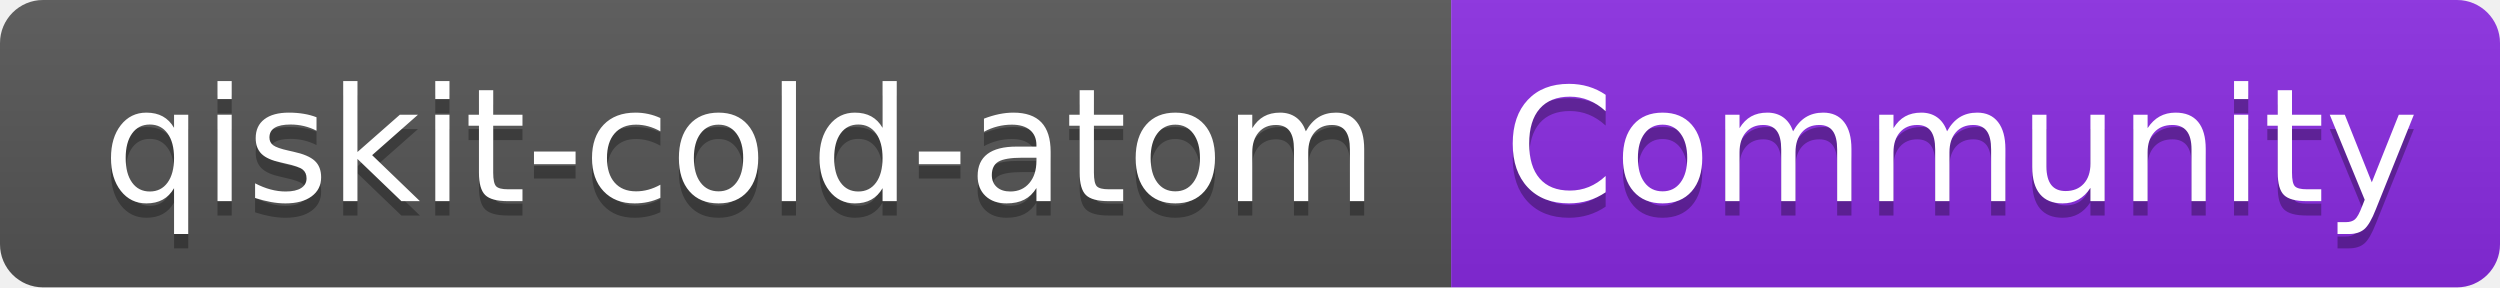
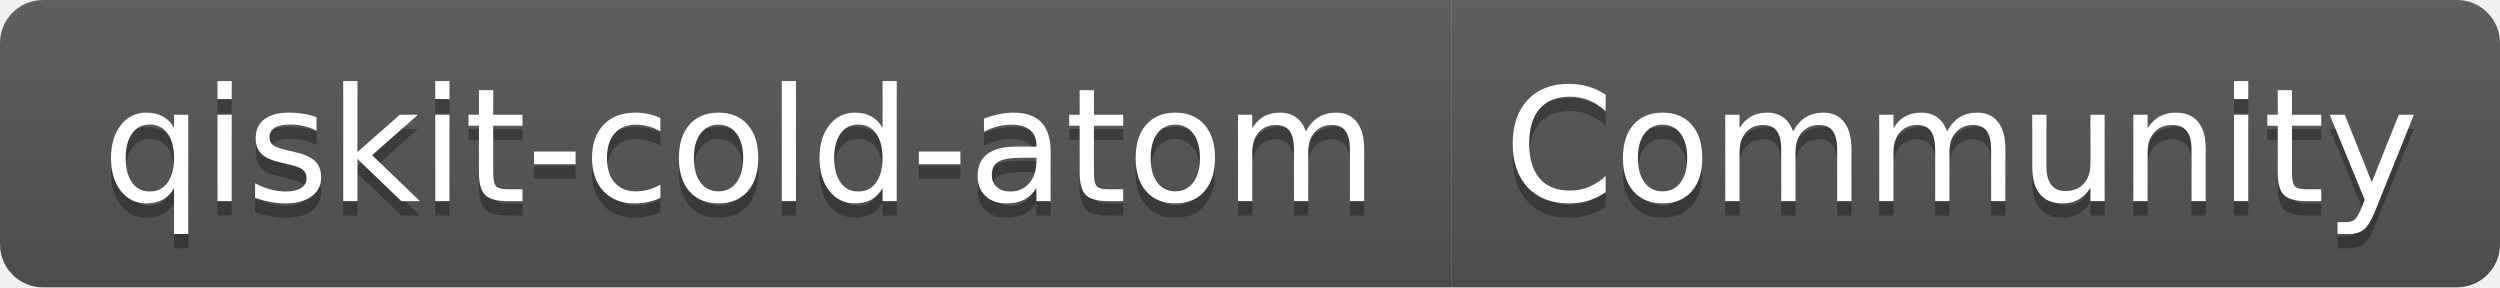
<svg xmlns="http://www.w3.org/2000/svg" width="174" height="20" role="img" aria-label="qiskit-cold-atom: Community">
  <linearGradient id="s" x2="0" y2="100%">
    <stop offset="0" stop-color="#bbb" stop-opacity=".1" />
    <stop offset="1" stop-opacity=".1" />
  </linearGradient>
  <clipPath id="r">
    <rect width="174" height="20" rx="3" fill="#fff" />
  </clipPath>
  <g clip-path="url(#r)">
    <rect width="101" height="20" fill="#555" />
-     <rect x="101" width="73" height="20" fill="blueviolet" />
+     <rect x="101" width="73" height="20" fill="#555" />
    <rect width="174" height="20" fill="url(#s)" />
  </g>
  <g fill="#fff" text-anchor="middle" font-family="Verdana,Geneva,DejaVu Sans,sans-serif" text-rendering="geometricPrecision" font-size="110">
    <text aria-hidden="true" x="515" y="150" fill="#010101" fill-opacity=".3" transform="scale(.1)" textLength="910">qiskit-cold-atom</text>
    <text x="515" y="140" transform="scale(.1)" fill="#fff" textLength="910">qiskit-cold-atom</text>
    <text aria-hidden="true" x="1365" y="150" fill="#010101" fill-opacity=".3" transform="scale(.1)" textLength="630">Community</text>
    <text x="1365" y="140" transform="scale(.1)" fill="#fff" textLength="630">Community</text>
  </g>
</svg>
